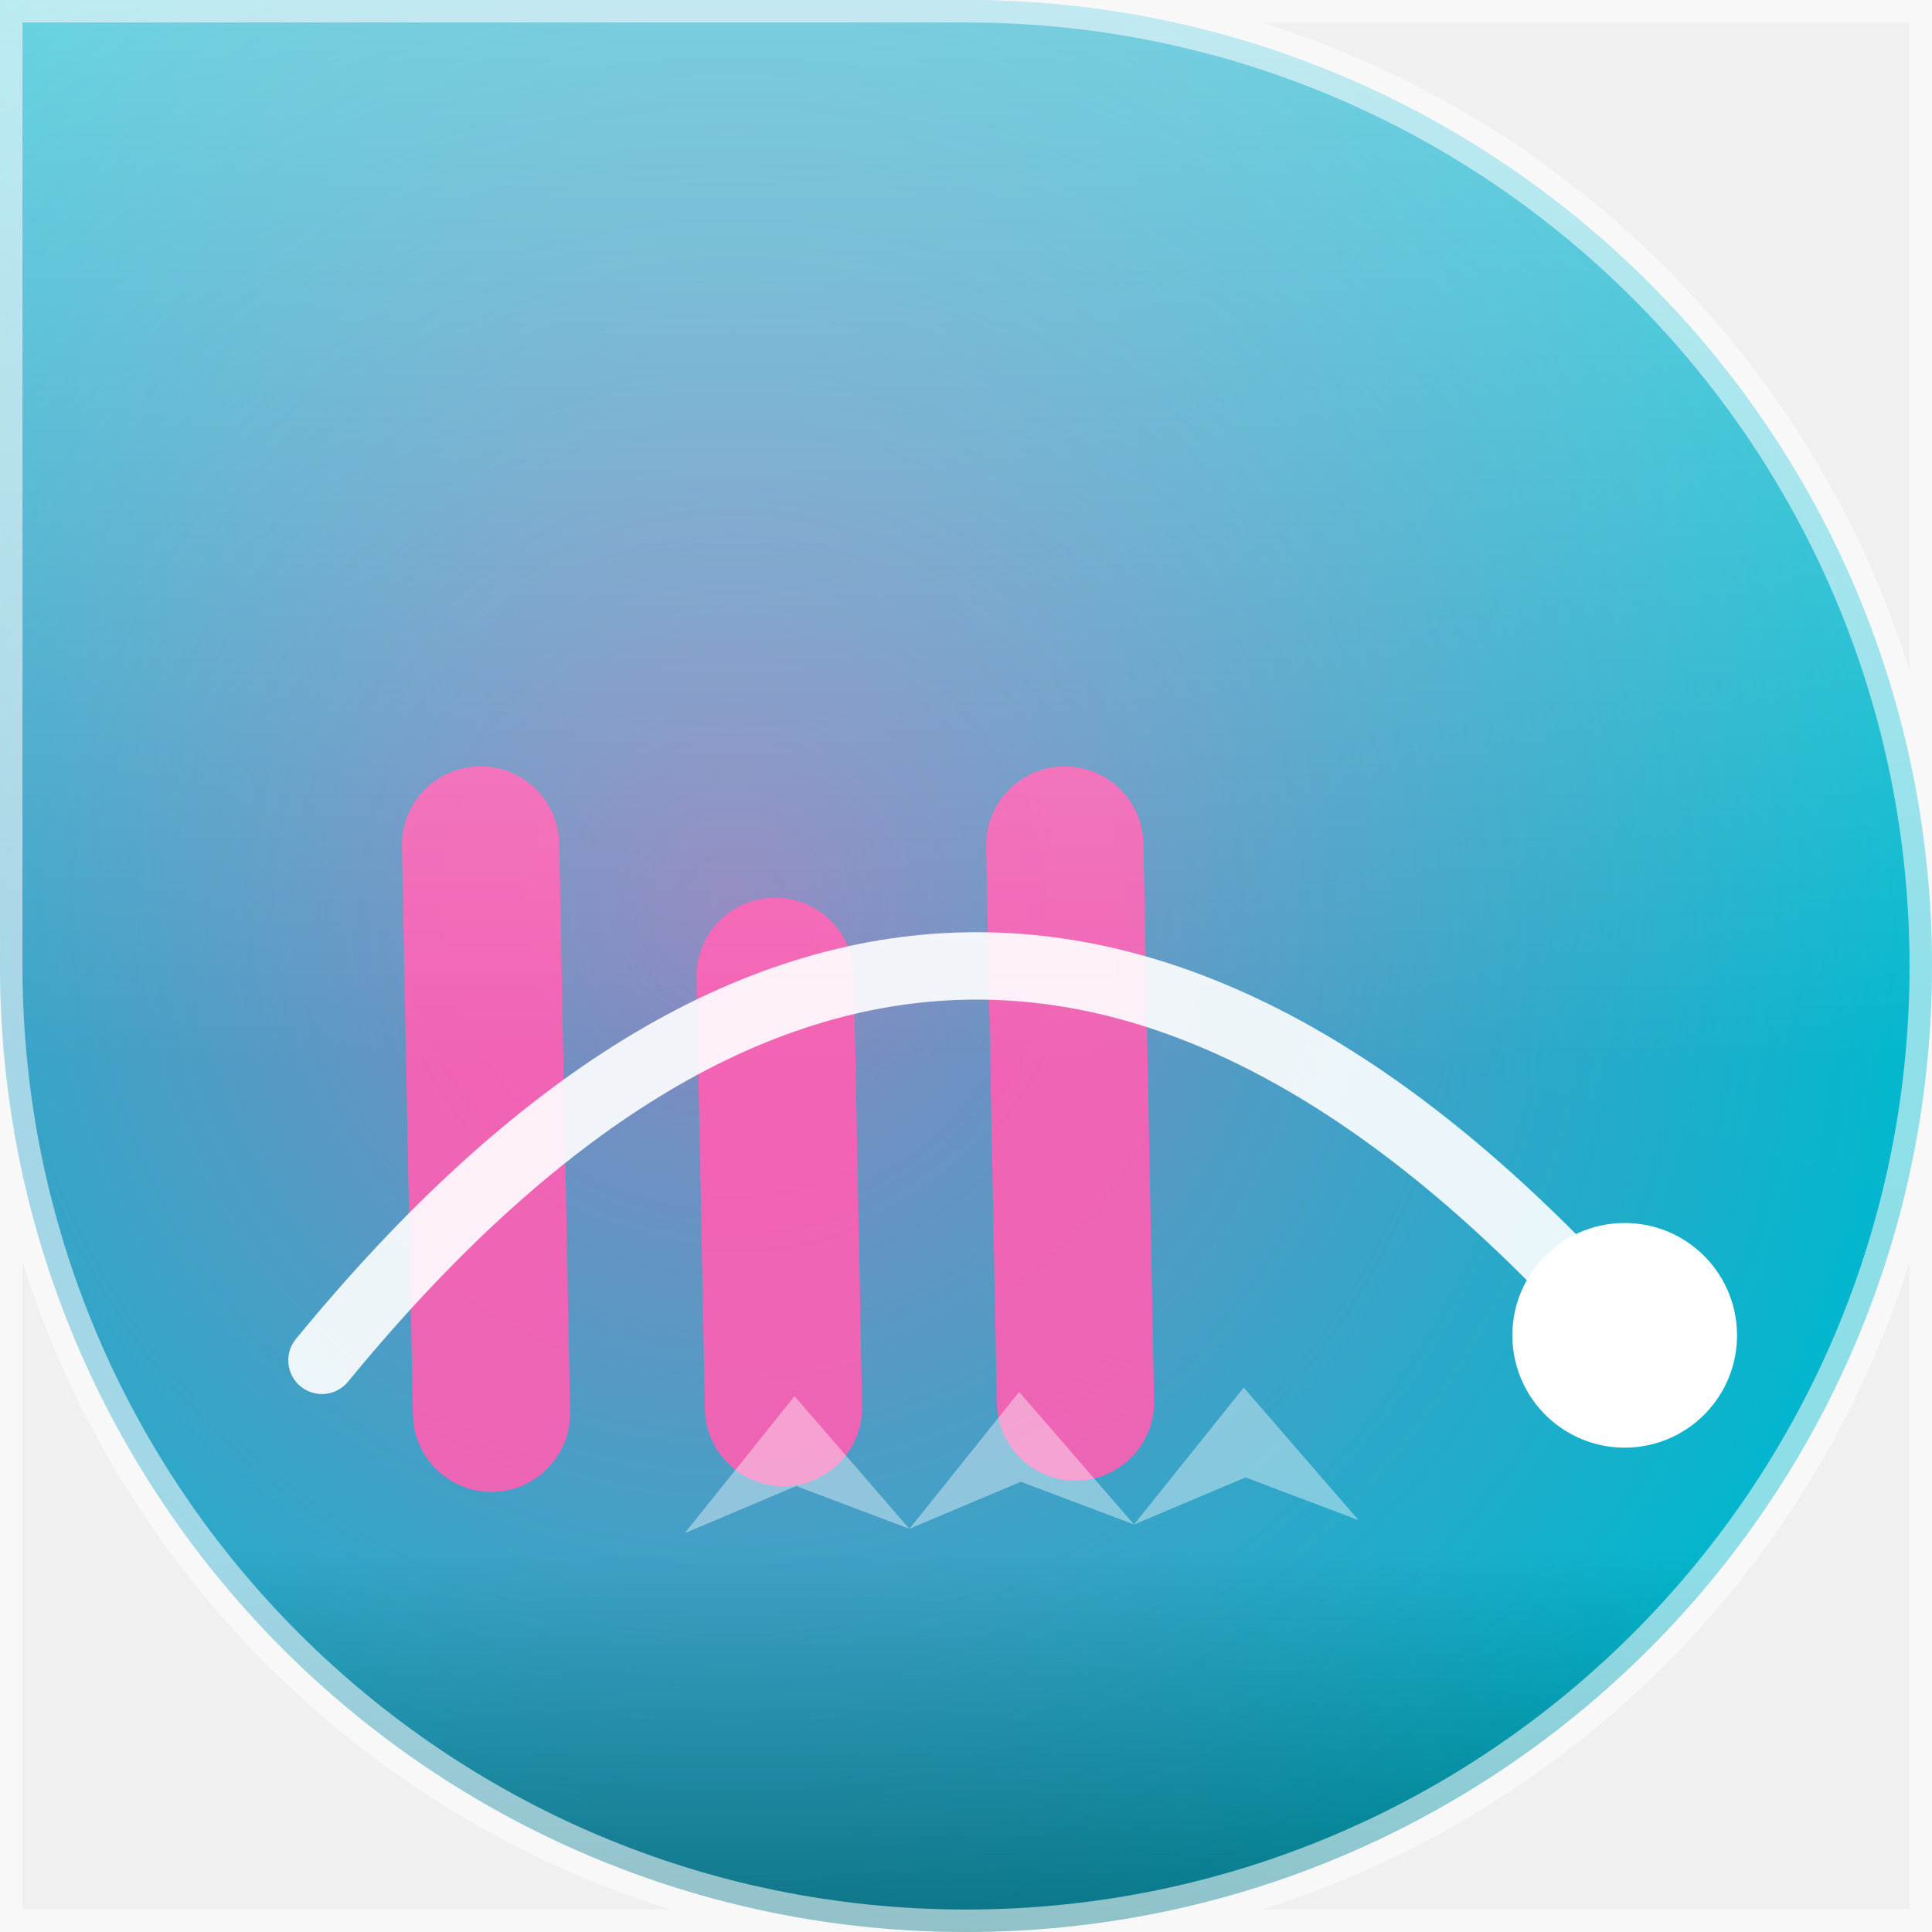
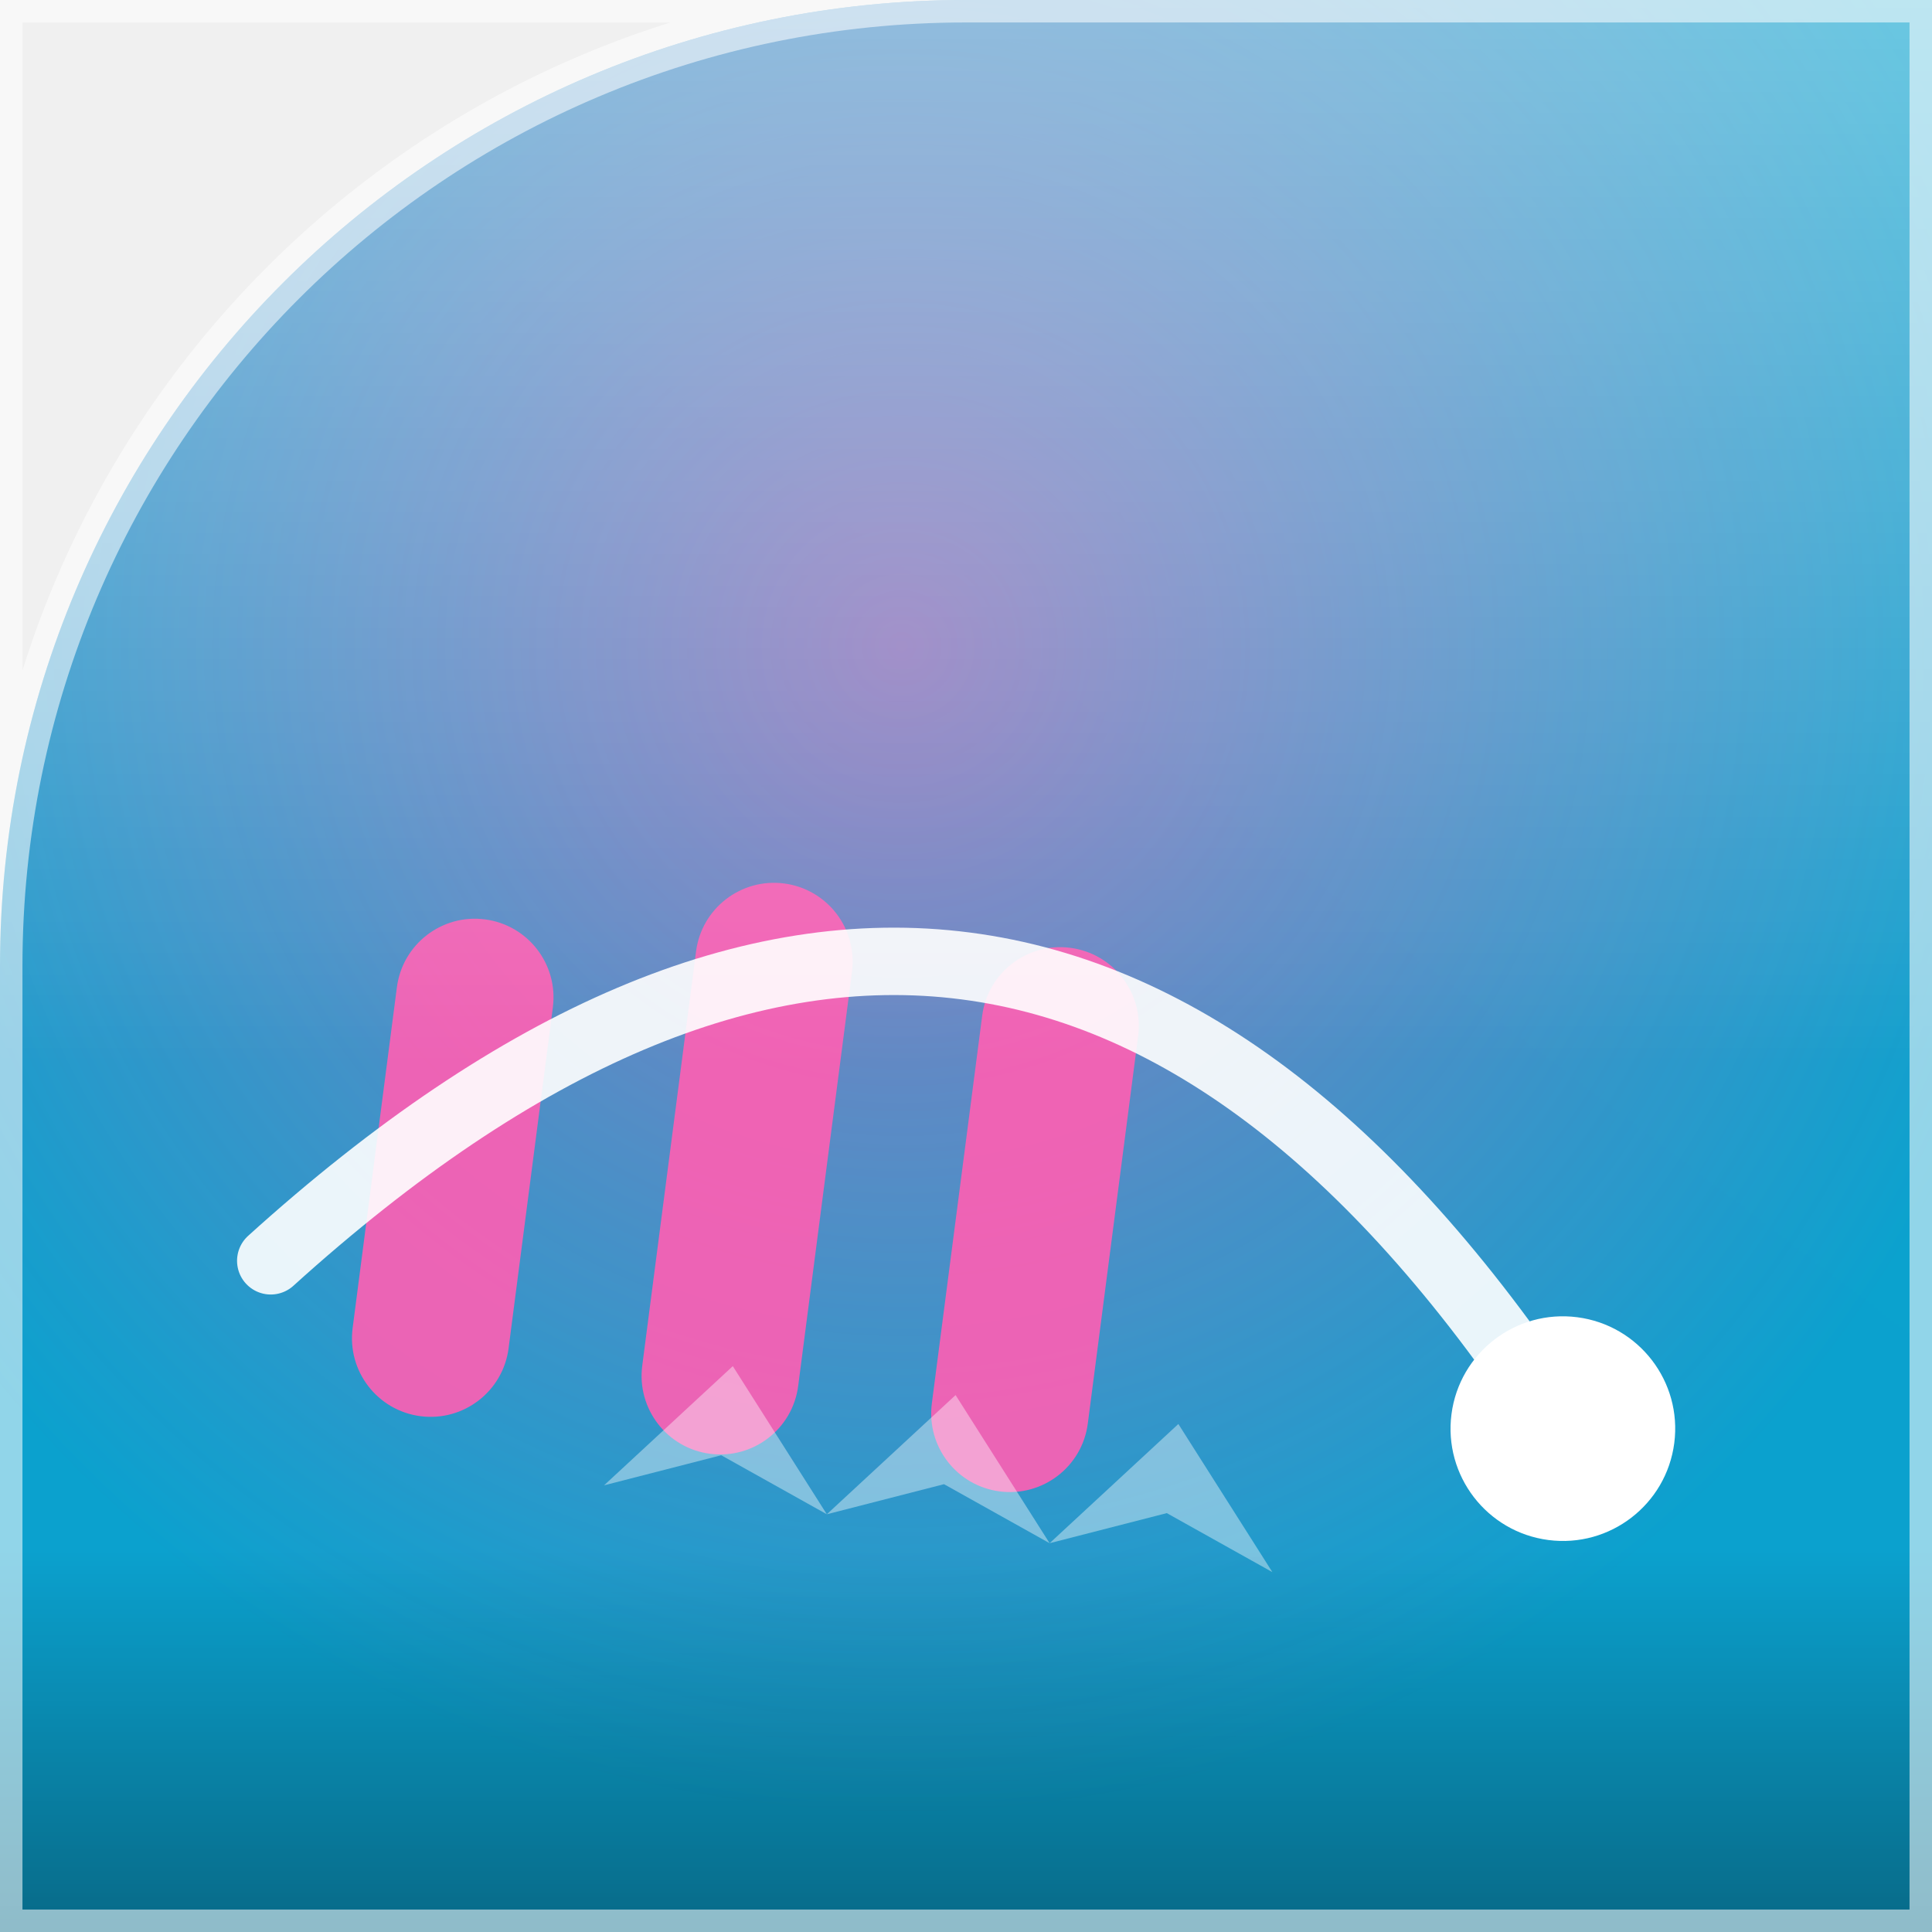
<svg xmlns="http://www.w3.org/2000/svg" width="86" height="86" viewBox="0 0 86 86">
  <defs>
    <clipPath id="shape">
-       <path d="M 0 0 L 86.0 0 L 86.0 86.0 L 0 86.0 Z M 43 0 A 43.0 43.0 0 0 1 86.0 43.0 L 86 0 Z M 43 86 A 43.0 43.0 0 0 1 0.0 43.0 L 0 86 Z M 86 43 A 43.0 43.0 0 0 1 43.0 86.0 L 86 86 Z" />
+       <path d="M 0 0 L 86.0 0 L 86.0 86.0 L 0 86.0 Z M 0 43 A 43.0 43.0 0 0 1 43.0 0.0 L 0 0 Z" />
    </clipPath>
-     <linearGradient id="bg" x1="0" y1="0" x2="0" y2="86" gradientTransform="rotate(15.8 43 43)">
+     <linearGradient id="bg" x1="0" y1="0" x2="0" y2="86" gradientTransform="rotate(37.4 43 43)">
      <stop offset="0" stop-color="#00c4cc" />
      <stop offset="1" stop-color="#1b6fd0" />
    </linearGradient>
-     <radialGradient id="halo" cx="38.0%" cy="46.9%" r="60%">
+     <radialGradient id="halo" cx="46.7%" cy="33.6%" r="60%">
      <stop offset="0" stop-color="#ff5eb3" stop-opacity="0.55" />
      <stop offset="1" stop-color="#ff5eb3" stop-opacity="0" />
    </radialGradient>
    <linearGradient id="shine" x1="0" y1="0" x2="0" y2="1">
      <stop offset="0" stop-color="#ffffff" stop-opacity="0.4" />
      <stop offset="0.55" stop-color="#ffffff" stop-opacity="0" />
      <stop offset="0.8" stop-color="#000000" stop-opacity="0" />
      <stop offset="1" stop-color="#000000" stop-opacity="0.35" />
    </linearGradient>
  </defs>
  <g clip-path="url(#shape)">
    <rect width="86" height="86" fill="url(#bg)" />
    <rect width="86" height="86" fill="url(#halo)" />
-     <g transform="rotate(-1.1 43 43)">
-       <rect x="18" y="33.7" width="7" height="32.3" rx="3.5" fill="#ff5eb3" opacity="0.9" />
-       <rect x="31" y="39.8" width="7" height="26.2" rx="3.5" fill="#ff5eb3" opacity="0.9" />
-       <rect x="44" y="34.2" width="7" height="31.8" rx="3.5" fill="#ff5eb3" opacity="0.9" />
+     <g transform="rotate(7.4 43 43)">
+       <rect x="18" y="43.7" width="7" height="22.3" rx="3.5" fill="#ff5eb3" opacity="0.9" />
+       <rect x="31" y="40.4" width="7" height="25.6" rx="3.5" fill="#ff5eb3" opacity="0.9" />
+       <rect x="44" y="41.6" width="7" height="24.4" rx="3.5" fill="#ff5eb3" opacity="0.9" />
      <path d="M 14 60 Q 43 26 72 60" fill="none" stroke="#ffffff" stroke-width="3" stroke-linecap="round" opacity="0.9" />
      <circle cx="72" cy="60" r="5" fill="#ffffff" />
      <path d="M 30 68 L 35 62 L 40 68 L 35 66 Z" fill="#ffffff" opacity="0.4" />
      <path d="M 40 68 L 45 62 L 50 68 L 45 66 Z" fill="#ffffff" opacity="0.4" />
      <path d="M 50 68 L 55 62 L 60 68 L 55 66 Z" fill="#ffffff" opacity="0.4" />
    </g>
    <rect width="86" height="86" fill="url(#shine)" />
  </g>
-   <path d="M 0 0 L 86.0 0 L 86.0 86.0 L 0 86.0 Z M 43 0 A 43.0 43.0 0 0 1 86.0 43.0 L 86 0 Z M 43 86 A 43.0 43.0 0 0 1 0.0 43.0 L 0 86 Z M 86 43 A 43.0 43.0 0 0 1 43.0 86.0 L 86 86 Z" fill="none" stroke="#ffffff" stroke-opacity="0.55" stroke-width="2" />
+   <path d="M 0 0 L 86.0 0 L 86.0 86.0 L 0 86.0 Z M 0 43 A 43.0 43.0 0 0 1 43.0 0.0 L 0 0 Z" fill="none" stroke="#ffffff" stroke-opacity="0.55" stroke-width="2" />
</svg>
